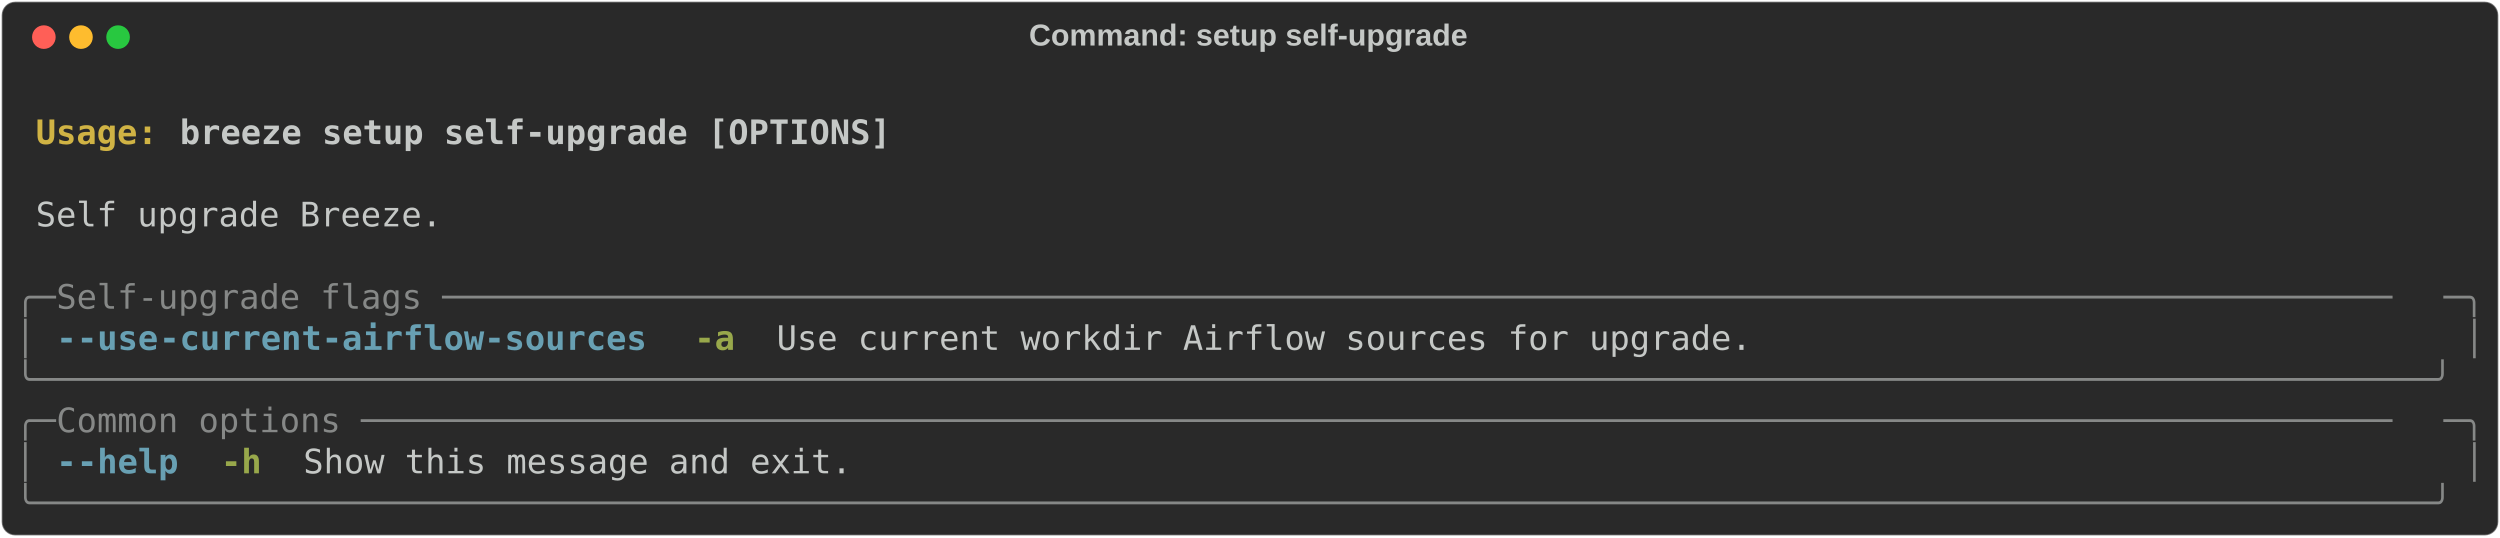
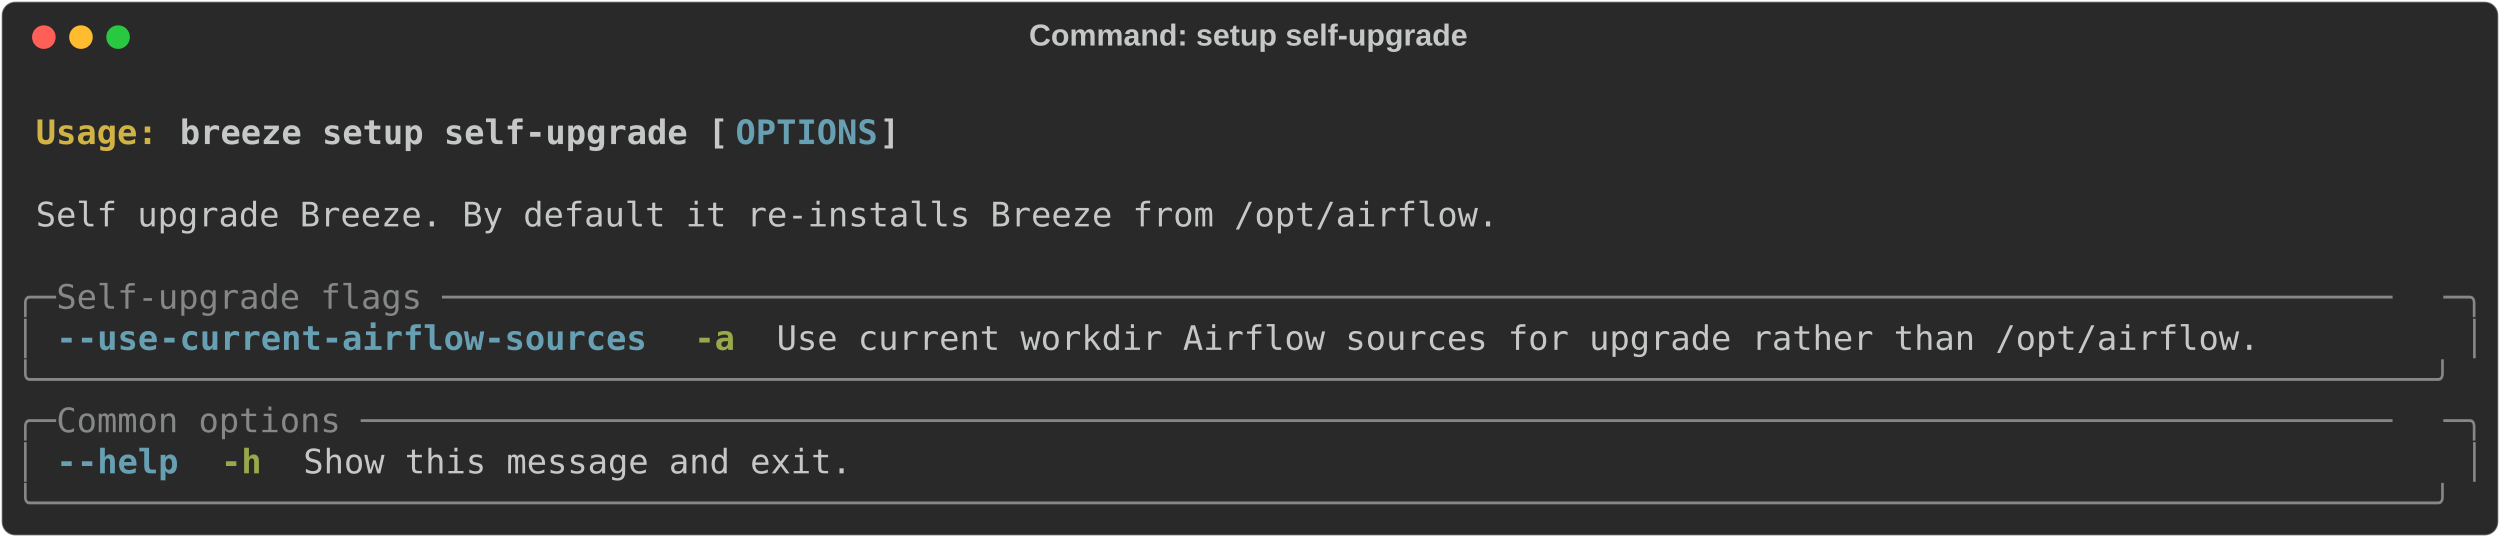
<svg xmlns="http://www.w3.org/2000/svg" class="rich-terminal" viewBox="0 0 1482 318.4">
  <style>

    @font-face {
        font-family: "Fira Code";
        src: local("FiraCode-Regular"),
                url("https://cdnjs.cloudflare.com/ajax/libs/firacode/6.2.0/woff2/FiraCode-Regular.woff2") format("woff2"),
                url("https://cdnjs.cloudflare.com/ajax/libs/firacode/6.2.0/woff/FiraCode-Regular.woff") format("woff");
        font-style: normal;
        font-weight: 400;
    }
    @font-face {
        font-family: "Fira Code";
        src: local("FiraCode-Bold"),
                url("https://cdnjs.cloudflare.com/ajax/libs/firacode/6.2.0/woff2/FiraCode-Bold.woff2") format("woff2"),
                url("https://cdnjs.cloudflare.com/ajax/libs/firacode/6.2.0/woff/FiraCode-Bold.woff") format("woff");
        font-style: bold;
        font-weight: 700;
    }

-     .terminal-2544310981-matrix {
+     .terminal-2515217674-matrix {
        font-family: Fira Code, monospace;
        font-size: 20px;
        line-height: 24.4px;
        font-variant-east-asian: full-width;
    }

-     .terminal-2544310981-title {
+     .terminal-2515217674-title {
        font-size: 18px;
        font-weight: bold;
        font-family: arial;
    }

-     .terminal-2544310981-r1 { fill: #c5c8c6;font-weight: bold }
- .terminal-2544310981-r2 { fill: #c5c8c6 }
- .terminal-2544310981-r3 { fill: #d0b344;font-weight: bold }
- .terminal-2544310981-r4 { fill: #868887 }
- .terminal-2544310981-r5 { fill: #68a0b3;font-weight: bold }
- .terminal-2544310981-r6 { fill: #98a84b;font-weight: bold }
+     .terminal-2515217674-r1 { fill: #c5c8c6;font-weight: bold }
+ .terminal-2515217674-r2 { fill: #c5c8c6 }
+ .terminal-2515217674-r3 { fill: #d0b344;font-weight: bold }
+ .terminal-2515217674-r4 { fill: #68a0b3;font-weight: bold }
+ .terminal-2515217674-r5 { fill: #868887 }
+ .terminal-2515217674-r6 { fill: #98a84b;font-weight: bold }
    </style>
  <defs>
-     <clipPath id="terminal-2544310981-clip-terminal">
+     <clipPath id="terminal-2515217674-clip-terminal">
      <rect x="0" y="0" width="1463.0" height="267.4" />
    </clipPath>
-     <clipPath id="terminal-2544310981-line-0">
+     <clipPath id="terminal-2515217674-line-0">
      <rect x="0" y="1.5" width="1464" height="24.65" />
    </clipPath>
-     <clipPath id="terminal-2544310981-line-1">
+     <clipPath id="terminal-2515217674-line-1">
      <rect x="0" y="25.9" width="1464" height="24.65" />
    </clipPath>
-     <clipPath id="terminal-2544310981-line-2">
+     <clipPath id="terminal-2515217674-line-2">
      <rect x="0" y="50.3" width="1464" height="24.65" />
    </clipPath>
-     <clipPath id="terminal-2544310981-line-3">
+     <clipPath id="terminal-2515217674-line-3">
      <rect x="0" y="74.7" width="1464" height="24.65" />
    </clipPath>
-     <clipPath id="terminal-2544310981-line-4">
+     <clipPath id="terminal-2515217674-line-4">
      <rect x="0" y="99.1" width="1464" height="24.65" />
    </clipPath>
-     <clipPath id="terminal-2544310981-line-5">
+     <clipPath id="terminal-2515217674-line-5">
      <rect x="0" y="123.5" width="1464" height="24.65" />
    </clipPath>
-     <clipPath id="terminal-2544310981-line-6">
+     <clipPath id="terminal-2515217674-line-6">
      <rect x="0" y="147.9" width="1464" height="24.65" />
    </clipPath>
-     <clipPath id="terminal-2544310981-line-7">
+     <clipPath id="terminal-2515217674-line-7">
      <rect x="0" y="172.3" width="1464" height="24.65" />
    </clipPath>
-     <clipPath id="terminal-2544310981-line-8">
+     <clipPath id="terminal-2515217674-line-8">
      <rect x="0" y="196.7" width="1464" height="24.65" />
    </clipPath>
-     <clipPath id="terminal-2544310981-line-9">
+     <clipPath id="terminal-2515217674-line-9">
      <rect x="0" y="221.1" width="1464" height="24.65" />
    </clipPath>
  </defs>
  <rect fill="#292929" stroke="rgba(255,255,255,0.35)" stroke-width="1" x="1" y="1" width="1480" height="316.4" rx="8" />
-   <text class="terminal-2544310981-title" fill="#c5c8c6" text-anchor="middle" x="740" y="27">Command: setup self-upgrade</text>
+   <text class="terminal-2515217674-title" fill="#c5c8c6" text-anchor="middle" x="740" y="27">Command: setup self-upgrade</text>
  <g transform="translate(26,22)">
    <circle cx="0" cy="0" r="7" fill="#ff5f57" />
    <circle cx="22" cy="0" r="7" fill="#febc2e" />
    <circle cx="44" cy="0" r="7" fill="#28c840" />
  </g>
-   <g transform="translate(9, 41)" clip-path="url(#terminal-2544310981-clip-terminal)">
-     <g class="terminal-2544310981-matrix">
-       <text class="terminal-2544310981-r2" x="1464" y="20" textLength="12.2" clip-path="url(#terminal-2544310981-line-0)">
+   <g transform="translate(9, 41)" clip-path="url(#terminal-2515217674-clip-terminal)">
+     <g class="terminal-2515217674-matrix">
+       <text class="terminal-2515217674-r2" x="1464" y="20" textLength="12.2" clip-path="url(#terminal-2515217674-line-0)">
</text>
-       <text class="terminal-2544310981-r3" x="12.2" y="44.4" textLength="85.4" clip-path="url(#terminal-2544310981-line-1)">Usage: </text>
-       <text class="terminal-2544310981-r1" x="97.6" y="44.4" textLength="427" clip-path="url(#terminal-2544310981-line-1)">breeze setup self-upgrade [OPTIONS]</text>
-       <text class="terminal-2544310981-r2" x="1464" y="44.4" textLength="12.2" clip-path="url(#terminal-2544310981-line-1)">
+       <text class="terminal-2515217674-r3" x="12.2" y="44.4" textLength="85.4" clip-path="url(#terminal-2515217674-line-1)">Usage: </text>
+       <text class="terminal-2515217674-r1" x="97.6" y="44.4" textLength="329.4" clip-path="url(#terminal-2515217674-line-1)">breeze setup self-upgrade [</text>
+       <text class="terminal-2515217674-r4" x="427" y="44.4" textLength="85.4" clip-path="url(#terminal-2515217674-line-1)">OPTIONS</text>
+       <text class="terminal-2515217674-r1" x="512.4" y="44.4" textLength="12.2" clip-path="url(#terminal-2515217674-line-1)">]</text>
+       <text class="terminal-2515217674-r2" x="1464" y="44.4" textLength="12.2" clip-path="url(#terminal-2515217674-line-1)">
</text>
-       <text class="terminal-2544310981-r2" x="1464" y="68.8" textLength="12.2" clip-path="url(#terminal-2544310981-line-2)">
+       <text class="terminal-2515217674-r2" x="1464" y="68.8" textLength="12.2" clip-path="url(#terminal-2515217674-line-2)">
</text>
-       <text class="terminal-2544310981-r2" x="12.2" y="93.2" textLength="244" clip-path="url(#terminal-2544310981-line-3)">Self upgrade Breeze.</text>
-       <text class="terminal-2544310981-r2" x="1464" y="93.2" textLength="12.2" clip-path="url(#terminal-2544310981-line-3)">
+       <text class="terminal-2515217674-r2" x="12.2" y="93.2" textLength="878.4" clip-path="url(#terminal-2515217674-line-3)">Self upgrade Breeze. By default it re-installs Breeze from /opt/airflow.</text>
+       <text class="terminal-2515217674-r2" x="1464" y="93.2" textLength="12.2" clip-path="url(#terminal-2515217674-line-3)">
</text>
-       <text class="terminal-2544310981-r2" x="1464" y="117.6" textLength="12.2" clip-path="url(#terminal-2544310981-line-4)">
+       <text class="terminal-2515217674-r2" x="1464" y="117.6" textLength="12.2" clip-path="url(#terminal-2515217674-line-4)">
</text>
-       <text class="terminal-2544310981-r4" x="0" y="142" textLength="24.4" clip-path="url(#terminal-2544310981-line-5)">╭─</text>
-       <text class="terminal-2544310981-r4" x="24.4" y="142" textLength="1415.2" clip-path="url(#terminal-2544310981-line-5)"> Self-upgrade flags ────────────────────────────────────────────────────────────────────────────────────────────────</text>
-       <text class="terminal-2544310981-r4" x="1439.6" y="142" textLength="24.4" clip-path="url(#terminal-2544310981-line-5)">─╮</text>
-       <text class="terminal-2544310981-r2" x="1464" y="142" textLength="12.2" clip-path="url(#terminal-2544310981-line-5)">
+       <text class="terminal-2515217674-r5" x="0" y="142" textLength="24.4" clip-path="url(#terminal-2515217674-line-5)">╭─</text>
+       <text class="terminal-2515217674-r5" x="24.4" y="142" textLength="1415.2" clip-path="url(#terminal-2515217674-line-5)"> Self-upgrade flags ────────────────────────────────────────────────────────────────────────────────────────────────</text>
+       <text class="terminal-2515217674-r5" x="1439.6" y="142" textLength="24.4" clip-path="url(#terminal-2515217674-line-5)">─╮</text>
+       <text class="terminal-2515217674-r2" x="1464" y="142" textLength="12.2" clip-path="url(#terminal-2515217674-line-5)">
</text>
-       <text class="terminal-2544310981-r4" x="0" y="166.4" textLength="12.2" clip-path="url(#terminal-2544310981-line-6)">│</text>
-       <text class="terminal-2544310981-r5" x="24.4" y="166.4" textLength="12.2" clip-path="url(#terminal-2544310981-line-6)">-</text>
-       <text class="terminal-2544310981-r5" x="36.6" y="166.4" textLength="48.8" clip-path="url(#terminal-2544310981-line-6)">-use</text>
-       <text class="terminal-2544310981-r5" x="85.4" y="166.4" textLength="292.8" clip-path="url(#terminal-2544310981-line-6)">-current-airflow-sources</text>
-       <text class="terminal-2544310981-r6" x="402.6" y="166.4" textLength="24.4" clip-path="url(#terminal-2544310981-line-6)">-a</text>
-       <text class="terminal-2544310981-r2" x="451.4" y="166.4" textLength="585.6" clip-path="url(#terminal-2544310981-line-6)">Use current workdir Airflow sources for upgrade.</text>
-       <text class="terminal-2544310981-r4" x="1451.8" y="166.4" textLength="12.2" clip-path="url(#terminal-2544310981-line-6)">│</text>
-       <text class="terminal-2544310981-r2" x="1464" y="166.4" textLength="12.2" clip-path="url(#terminal-2544310981-line-6)">
+       <text class="terminal-2515217674-r5" x="0" y="166.4" textLength="12.2" clip-path="url(#terminal-2515217674-line-6)">│</text>
+       <text class="terminal-2515217674-r4" x="24.4" y="166.4" textLength="12.2" clip-path="url(#terminal-2515217674-line-6)">-</text>
+       <text class="terminal-2515217674-r4" x="36.6" y="166.4" textLength="48.8" clip-path="url(#terminal-2515217674-line-6)">-use</text>
+       <text class="terminal-2515217674-r4" x="85.4" y="166.4" textLength="292.8" clip-path="url(#terminal-2515217674-line-6)">-current-airflow-sources</text>
+       <text class="terminal-2515217674-r6" x="402.6" y="166.4" textLength="24.4" clip-path="url(#terminal-2515217674-line-6)">-a</text>
+       <text class="terminal-2515217674-r2" x="451.4" y="166.4" textLength="890.6" clip-path="url(#terminal-2515217674-line-6)">Use current workdir Airflow sources for upgrade rather than /opt/airflow.</text>
+       <text class="terminal-2515217674-r5" x="1451.8" y="166.4" textLength="12.2" clip-path="url(#terminal-2515217674-line-6)">│</text>
+       <text class="terminal-2515217674-r2" x="1464" y="166.4" textLength="12.2" clip-path="url(#terminal-2515217674-line-6)">
</text>
-       <text class="terminal-2544310981-r4" x="0" y="190.8" textLength="1464" clip-path="url(#terminal-2544310981-line-7)">╰──────────────────────────────────────────────────────────────────────────────────────────────────────────────────────╯</text>
-       <text class="terminal-2544310981-r2" x="1464" y="190.8" textLength="12.2" clip-path="url(#terminal-2544310981-line-7)">
+       <text class="terminal-2515217674-r5" x="0" y="190.8" textLength="1464" clip-path="url(#terminal-2515217674-line-7)">╰──────────────────────────────────────────────────────────────────────────────────────────────────────────────────────╯</text>
+       <text class="terminal-2515217674-r2" x="1464" y="190.8" textLength="12.2" clip-path="url(#terminal-2515217674-line-7)">
</text>
-       <text class="terminal-2544310981-r4" x="0" y="215.2" textLength="24.4" clip-path="url(#terminal-2544310981-line-8)">╭─</text>
-       <text class="terminal-2544310981-r4" x="24.4" y="215.2" textLength="1415.2" clip-path="url(#terminal-2544310981-line-8)"> Common options ────────────────────────────────────────────────────────────────────────────────────────────────────</text>
-       <text class="terminal-2544310981-r4" x="1439.6" y="215.2" textLength="24.4" clip-path="url(#terminal-2544310981-line-8)">─╮</text>
-       <text class="terminal-2544310981-r2" x="1464" y="215.2" textLength="12.2" clip-path="url(#terminal-2544310981-line-8)">
+       <text class="terminal-2515217674-r5" x="0" y="215.2" textLength="24.4" clip-path="url(#terminal-2515217674-line-8)">╭─</text>
+       <text class="terminal-2515217674-r5" x="24.4" y="215.2" textLength="1415.2" clip-path="url(#terminal-2515217674-line-8)"> Common options ────────────────────────────────────────────────────────────────────────────────────────────────────</text>
+       <text class="terminal-2515217674-r5" x="1439.6" y="215.2" textLength="24.4" clip-path="url(#terminal-2515217674-line-8)">─╮</text>
+       <text class="terminal-2515217674-r2" x="1464" y="215.2" textLength="12.2" clip-path="url(#terminal-2515217674-line-8)">
</text>
-       <text class="terminal-2544310981-r4" x="0" y="239.6" textLength="12.2" clip-path="url(#terminal-2544310981-line-9)">│</text>
-       <text class="terminal-2544310981-r5" x="24.4" y="239.6" textLength="12.2" clip-path="url(#terminal-2544310981-line-9)">-</text>
-       <text class="terminal-2544310981-r5" x="36.6" y="239.6" textLength="61" clip-path="url(#terminal-2544310981-line-9)">-help</text>
-       <text class="terminal-2544310981-r6" x="122" y="239.6" textLength="24.4" clip-path="url(#terminal-2544310981-line-9)">-h</text>
-       <text class="terminal-2544310981-r2" x="170.8" y="239.6" textLength="329.4" clip-path="url(#terminal-2544310981-line-9)">Show this message and exit.</text>
-       <text class="terminal-2544310981-r4" x="1451.8" y="239.6" textLength="12.2" clip-path="url(#terminal-2544310981-line-9)">│</text>
-       <text class="terminal-2544310981-r2" x="1464" y="239.6" textLength="12.2" clip-path="url(#terminal-2544310981-line-9)">
+       <text class="terminal-2515217674-r5" x="0" y="239.6" textLength="12.2" clip-path="url(#terminal-2515217674-line-9)">│</text>
+       <text class="terminal-2515217674-r4" x="24.4" y="239.6" textLength="12.2" clip-path="url(#terminal-2515217674-line-9)">-</text>
+       <text class="terminal-2515217674-r4" x="36.6" y="239.6" textLength="61" clip-path="url(#terminal-2515217674-line-9)">-help</text>
+       <text class="terminal-2515217674-r6" x="122" y="239.6" textLength="24.4" clip-path="url(#terminal-2515217674-line-9)">-h</text>
+       <text class="terminal-2515217674-r2" x="170.8" y="239.6" textLength="329.4" clip-path="url(#terminal-2515217674-line-9)">Show this message and exit.</text>
+       <text class="terminal-2515217674-r5" x="1451.8" y="239.6" textLength="12.2" clip-path="url(#terminal-2515217674-line-9)">│</text>
+       <text class="terminal-2515217674-r2" x="1464" y="239.6" textLength="12.2" clip-path="url(#terminal-2515217674-line-9)">
</text>
-       <text class="terminal-2544310981-r4" x="0" y="264" textLength="1464" clip-path="url(#terminal-2544310981-line-10)">╰──────────────────────────────────────────────────────────────────────────────────────────────────────────────────────╯</text>
-       <text class="terminal-2544310981-r2" x="1464" y="264" textLength="12.2" clip-path="url(#terminal-2544310981-line-10)">
+       <text class="terminal-2515217674-r5" x="0" y="264" textLength="1464" clip-path="url(#terminal-2515217674-line-10)">╰──────────────────────────────────────────────────────────────────────────────────────────────────────────────────────╯</text>
+       <text class="terminal-2515217674-r2" x="1464" y="264" textLength="12.2" clip-path="url(#terminal-2515217674-line-10)">
</text>
    </g>
  </g>
</svg>
